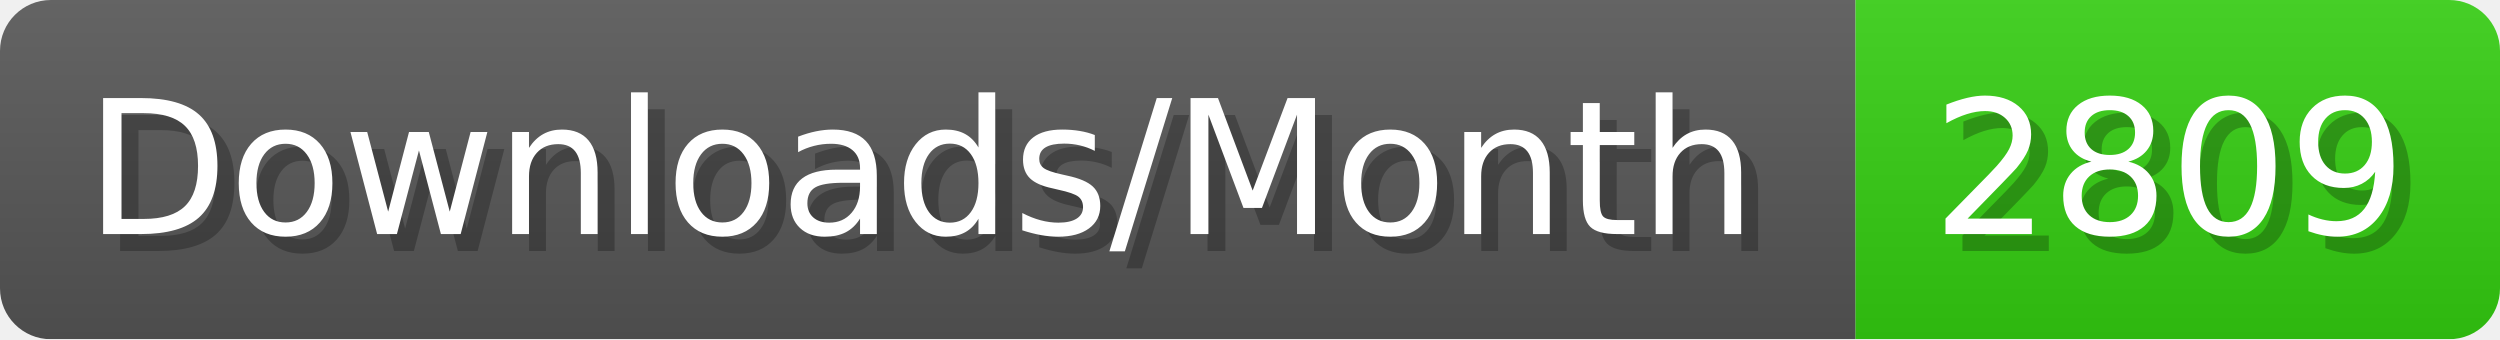
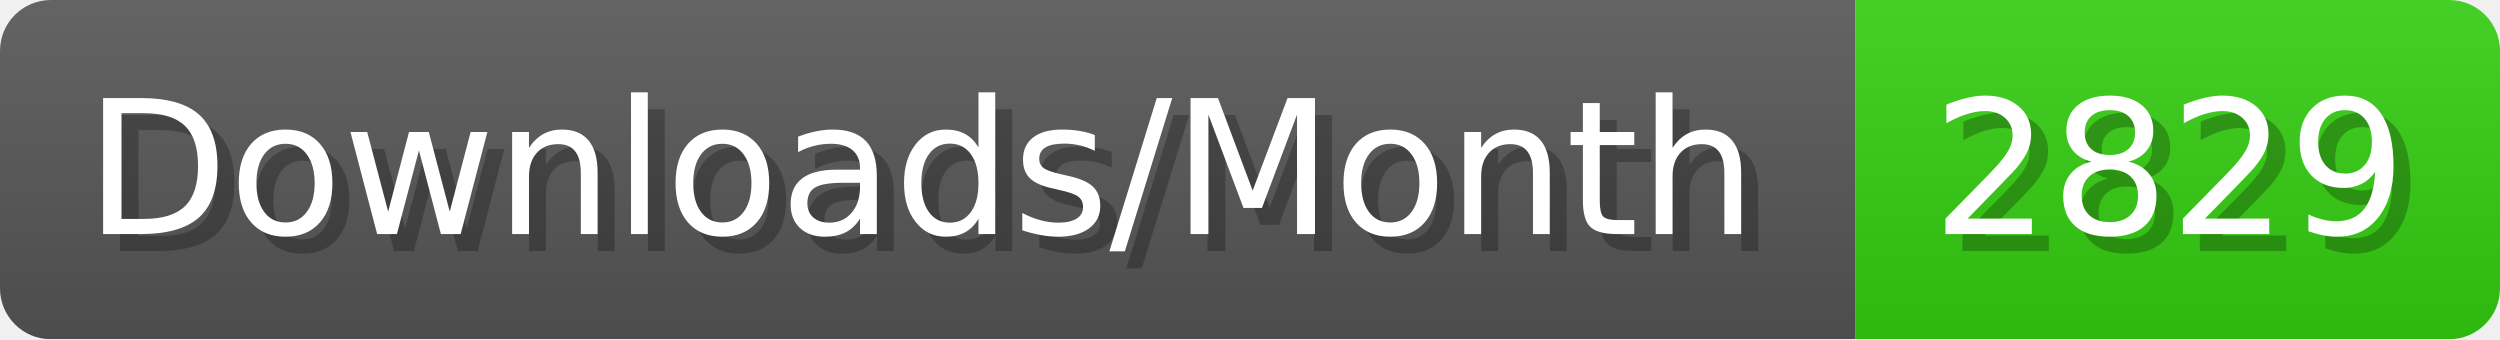
- <svg xmlns="http://www.w3.org/2000/svg" width="147.4" height="20" viewBox="0 0 1474 200" role="img" aria-label="Downloads/Month: 2809">
+ <svg xmlns="http://www.w3.org/2000/svg" width="147.4" height="20" viewBox="0 0 1474 200" role="img" aria-label="Downloads/Month: 2829">
  <linearGradient id="YlXUI" x2="0" y2="100%">
    <stop offset="0" stop-opacity=".1" stop-color="#EEE" />
    <stop offset="1" stop-opacity=".1" />
  </linearGradient>
  <mask id="JHhop">
    <rect width="1474" height="200" rx="30" fill="#FFF" />
  </mask>
  <g mask="url(#JHhop)">
    <rect width="1094" height="200" fill="#555" />
    <rect width="380" height="200" fill="#3C1" x="1094" />
    <rect width="1474" height="200" fill="url(#YlXUI)" />
  </g>
  <g aria-hidden="true" fill="#fff" text-anchor="start" font-family="Verdana,DejaVu Sans,sans-serif" font-size="110">
    <text x="60" y="148" textLength="994" fill="#000" opacity="0.25">Downloads/Month</text>
    <text x="50" y="138" textLength="994">Downloads/Month</text>
-     <text x="1149" y="148" textLength="280" fill="#000" opacity="0.25">2809</text>
-     <text x="1139" y="138" textLength="280">2809</text>
+     <text x="1149" y="148" textLength="280" fill="#000" opacity="0.25">2829</text>
+     <text x="1139" y="138" textLength="280">2829</text>
  </g>
</svg>
